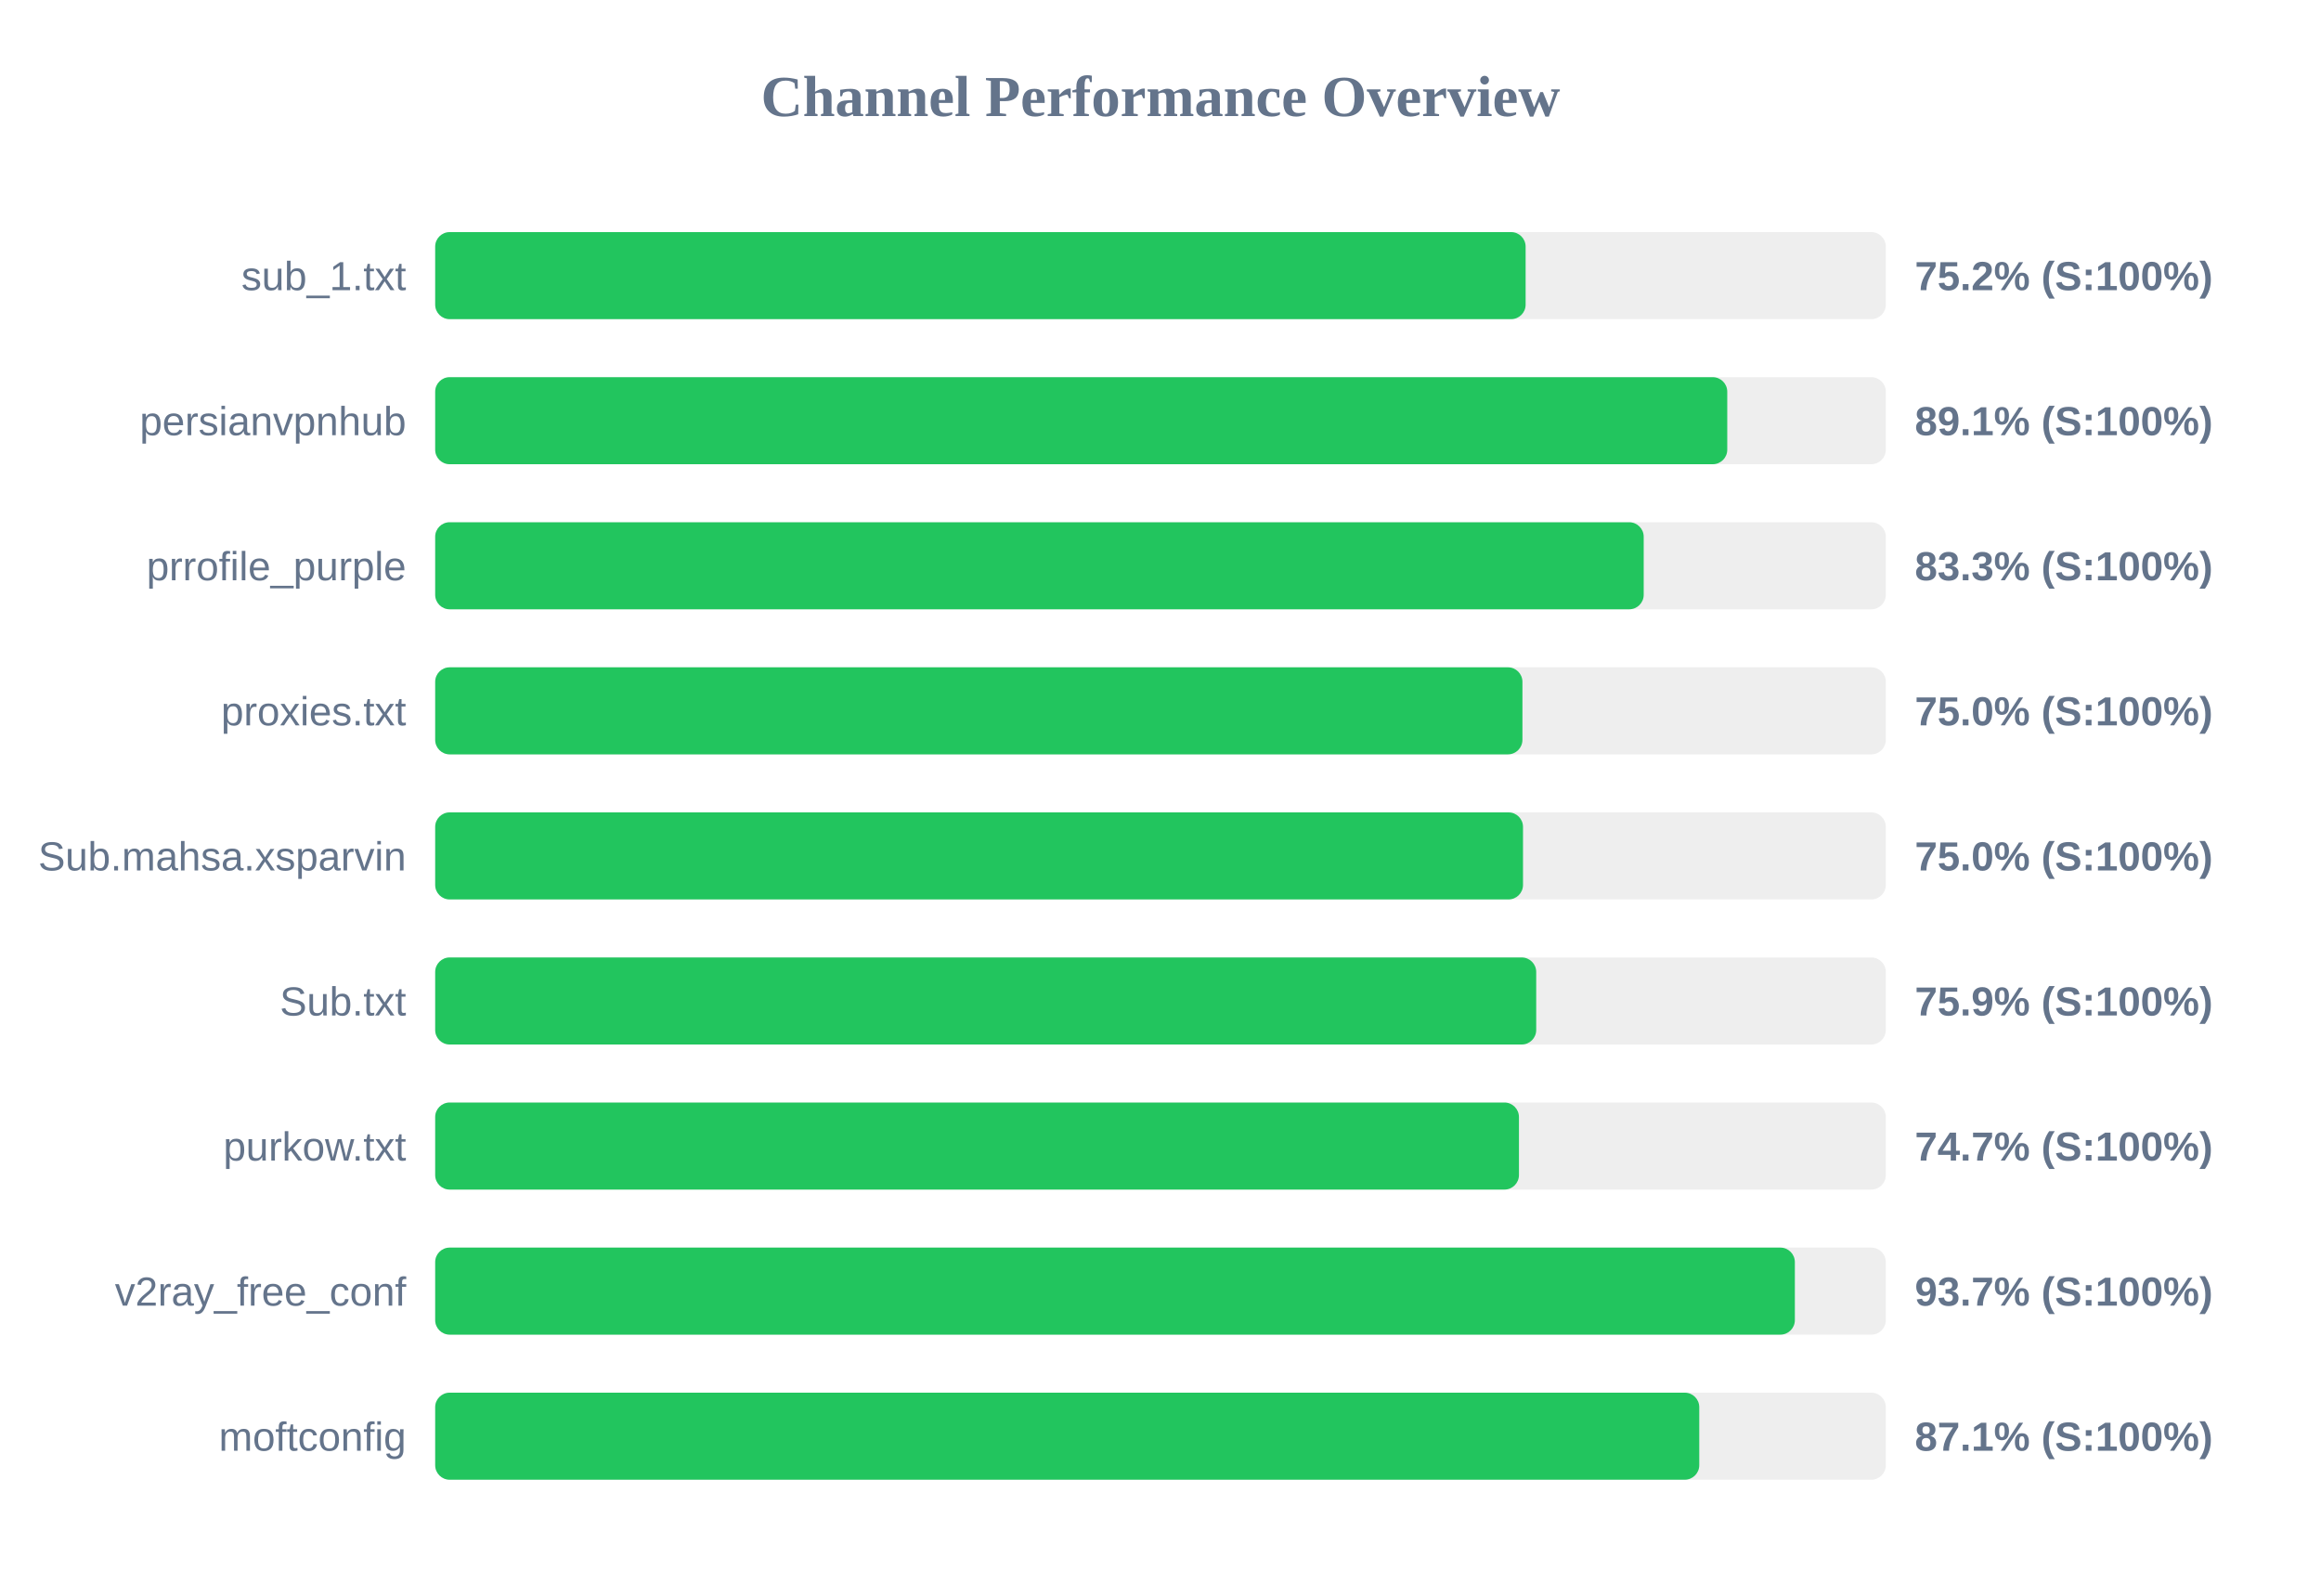
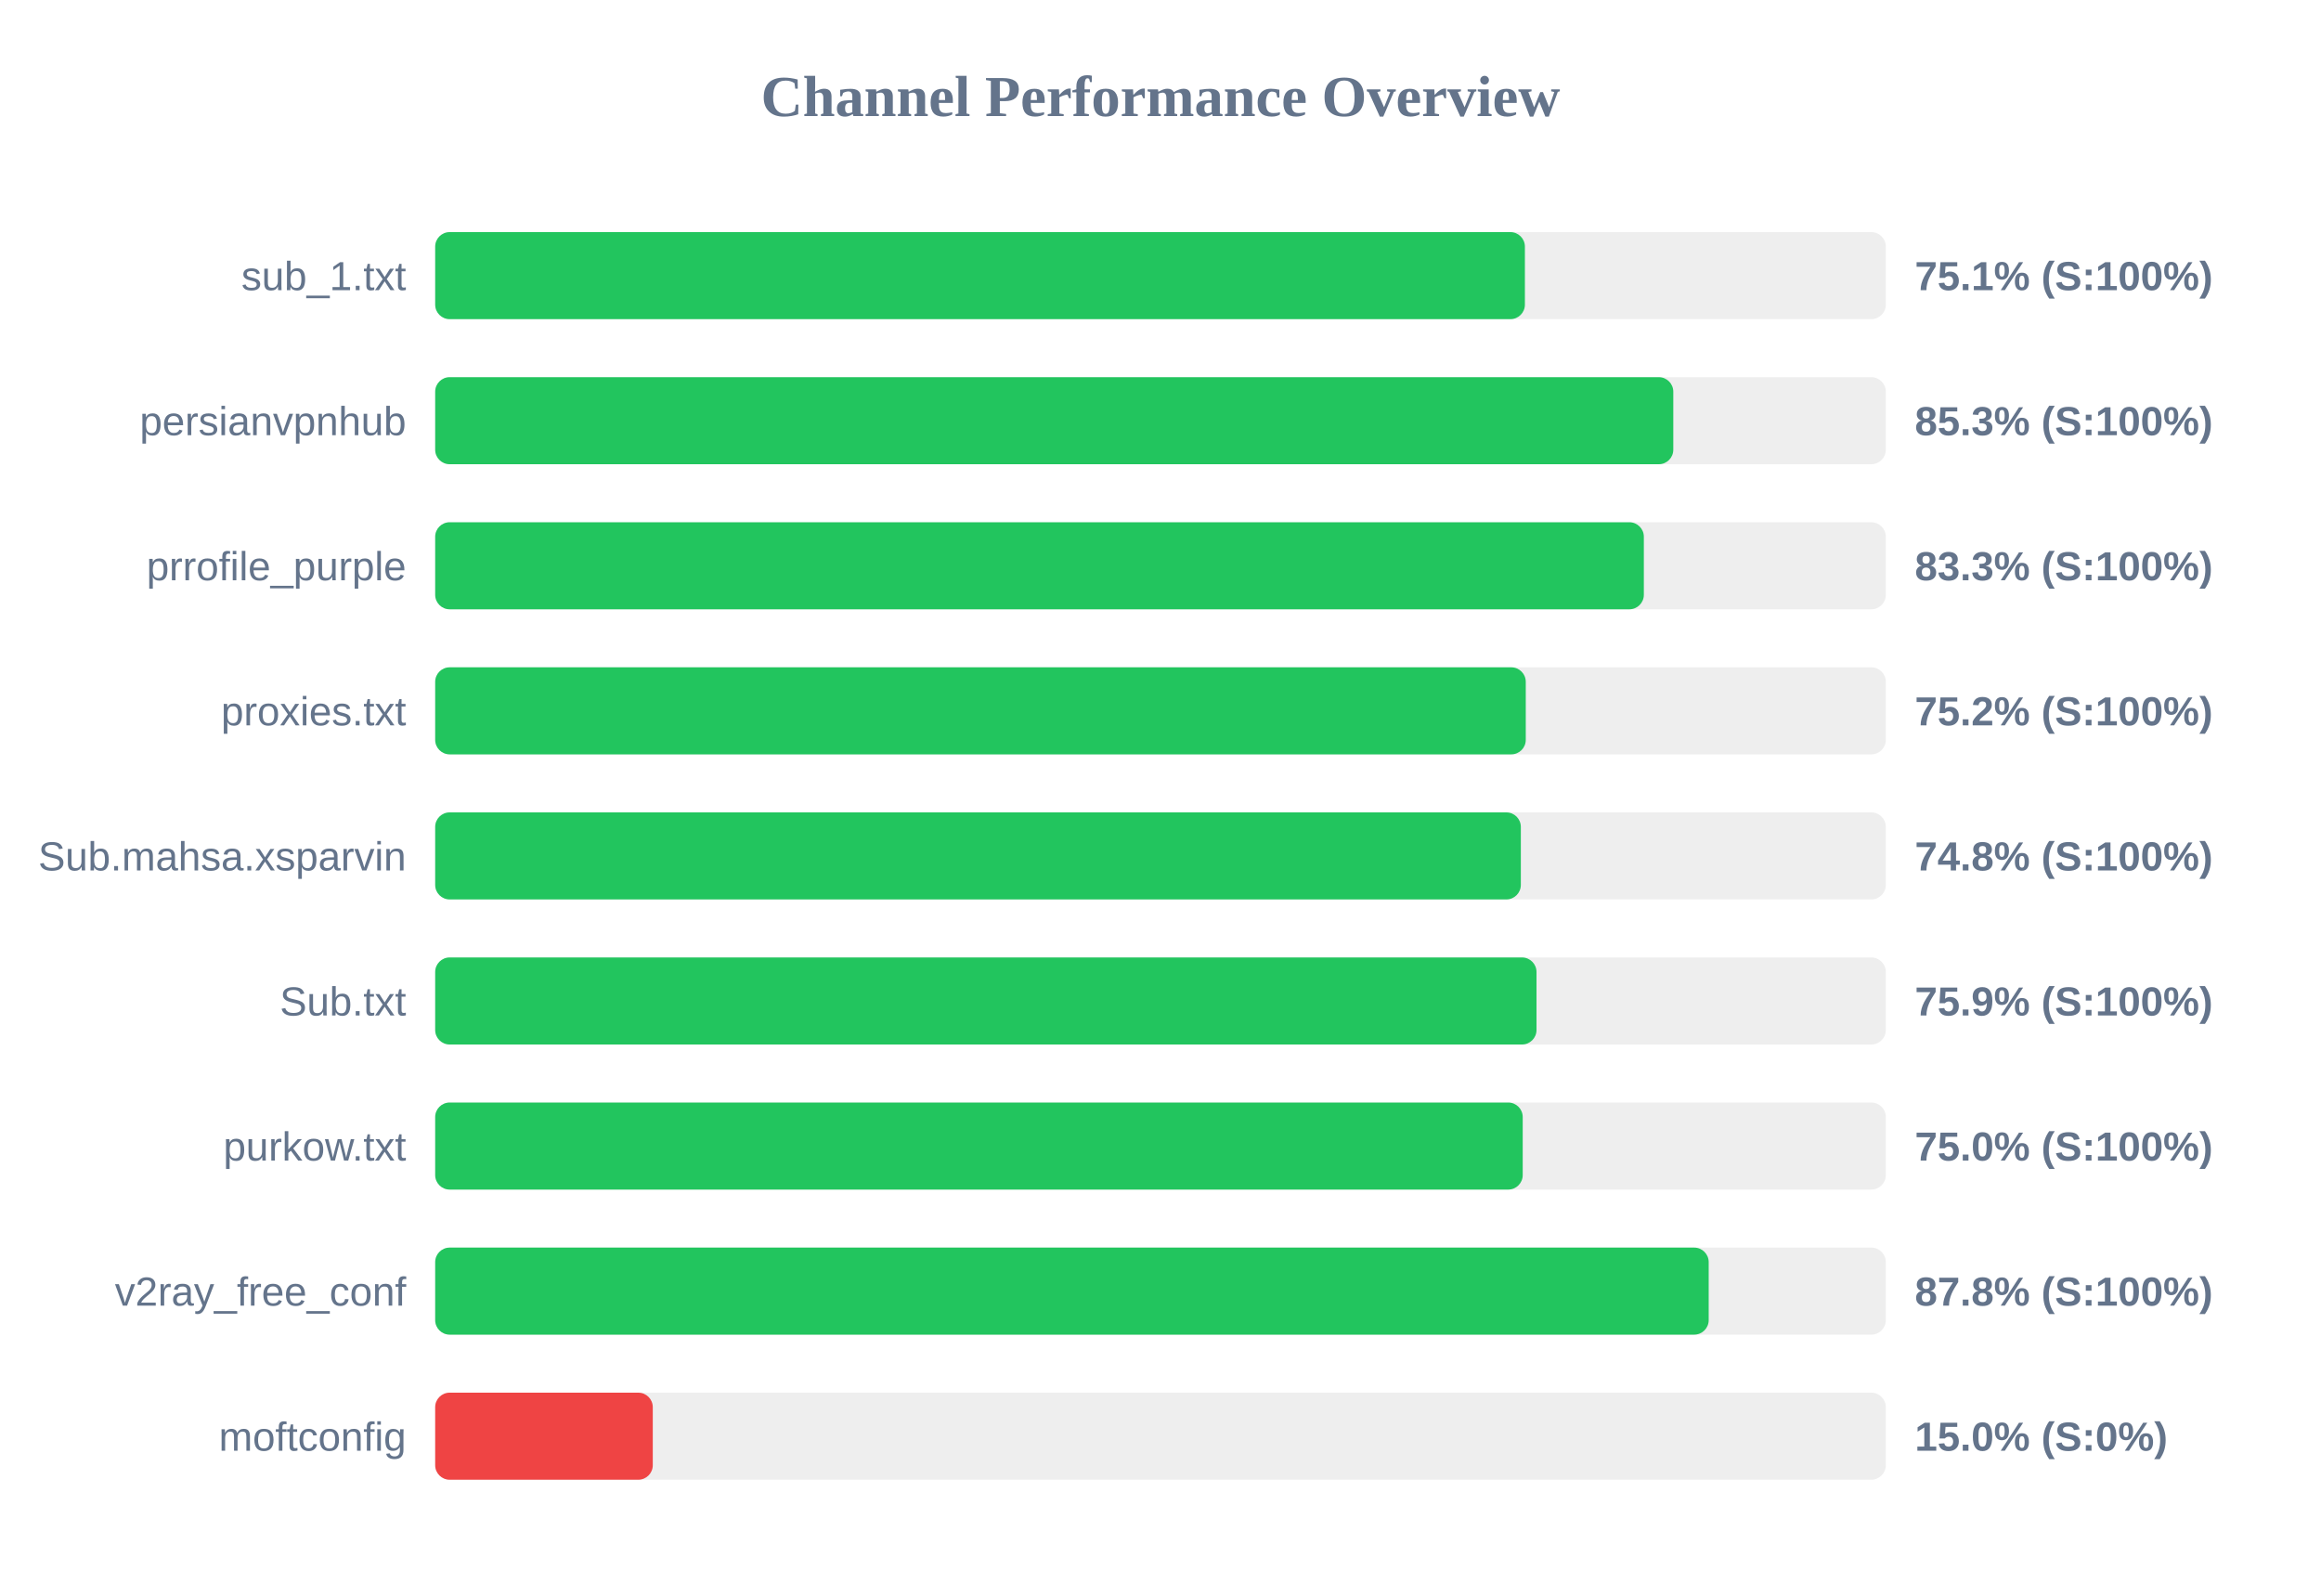
<svg xmlns="http://www.w3.org/2000/svg" width="800" height="550" version="1.1">
  <style>
        .row { font: 14px Arial; fill: #64748b; }
        .score { font: bold 14px Arial; fill: #64748b; }
    </style>
  <text x="400" y="40" text-anchor="middle" font-size="20px" font-weight="bold" fill="#64748b">Channel Performance Overview</text>
  <rect x="150" y="80" width="500" height="30" fill="#eee" rx="5" />
-   <rect x="150" y="80" width="375.85" height="30" fill="#22c55e" rx="5" />
+   <rect x="150" y="80" width="375.6" height="30" fill="#22c55e" rx="5" />
  <text x="140" y="100" text-anchor="end" class="row">sub_1.txt</text>
-   <text x="660" y="100" text-anchor="start" class="score">75.2% (S:100%)</text>
+   <text x="660" y="100" text-anchor="start" class="score">75.1% (S:100%)</text>
  <rect x="150" y="130" width="500" height="30" fill="#eee" rx="5" />
-   <rect x="150" y="130" width="445.35" height="30" fill="#22c55e" rx="5" />
+   <rect x="150" y="130" width="426.75" height="30" fill="#22c55e" rx="5" />
  <text x="140" y="150" text-anchor="end" class="row">persianvpnhub</text>
-   <text x="660" y="150" text-anchor="start" class="score">89.1% (S:100%)</text>
+   <text x="660" y="150" text-anchor="start" class="score">85.3% (S:100%)</text>
  <rect x="150" y="180" width="500" height="30" fill="#eee" rx="5" />
-   <rect x="150" y="180" width="416.55" height="30" fill="#22c55e" rx="5" />
+   <rect x="150" y="180" width="416.6" height="30" fill="#22c55e" rx="5" />
  <text x="140" y="200" text-anchor="end" class="row">prrofile_purple</text>
  <text x="660" y="200" text-anchor="start" class="score">83.3% (S:100%)</text>
  <rect x="150" y="230" width="500" height="30" fill="#eee" rx="5" />
-   <rect x="150" y="230" width="374.75" height="30" fill="#22c55e" rx="5" />
+   <rect x="150" y="230" width="375.9" height="30" fill="#22c55e" rx="5" />
  <text x="140" y="250" text-anchor="end" class="row">proxies.txt</text>
-   <text x="660" y="250" text-anchor="start" class="score">75.0% (S:100%)</text>
+   <text x="660" y="250" text-anchor="start" class="score">75.2% (S:100%)</text>
  <rect x="150" y="280" width="500" height="30" fill="#eee" rx="5" />
-   <rect x="150" y="280" width="374.95" height="30" fill="#22c55e" rx="5" />
+   <rect x="150" y="280" width="374.2" height="30" fill="#22c55e" rx="5" />
  <text x="140" y="300" text-anchor="end" class="row">Sub.mahsa.xsparvin</text>
-   <text x="660" y="300" text-anchor="start" class="score">75.0% (S:100%)</text>
+   <text x="660" y="300" text-anchor="start" class="score">74.8% (S:100%)</text>
  <rect x="150" y="330" width="500" height="30" fill="#eee" rx="5" />
-   <rect x="150" y="330" width="379.5" height="30" fill="#22c55e" rx="5" />
+   <rect x="150" y="330" width="379.6" height="30" fill="#22c55e" rx="5" />
  <text x="140" y="350" text-anchor="end" class="row">Sub.txt</text>
  <text x="660" y="350" text-anchor="start" class="score">75.9% (S:100%)</text>
  <rect x="150" y="380" width="500" height="30" fill="#eee" rx="5" />
-   <rect x="150" y="380" width="373.55" height="30" fill="#22c55e" rx="5" />
+   <rect x="150" y="380" width="374.85" height="30" fill="#22c55e" rx="5" />
  <text x="140" y="400" text-anchor="end" class="row">purkow.txt</text>
-   <text x="660" y="400" text-anchor="start" class="score">74.7% (S:100%)</text>
+   <text x="660" y="400" text-anchor="start" class="score">75.0% (S:100%)</text>
  <rect x="150" y="430" width="500" height="30" fill="#eee" rx="5" />
-   <rect x="150" y="430" width="468.65" height="30" fill="#22c55e" rx="5" />
+   <rect x="150" y="430" width="438.95" height="30" fill="#22c55e" rx="5" />
  <text x="140" y="450" text-anchor="end" class="row">v2ray_free_conf</text>
-   <text x="660" y="450" text-anchor="start" class="score">93.7% (S:100%)</text>
+   <text x="660" y="450" text-anchor="start" class="score">87.8% (S:100%)</text>
  <rect x="150" y="480" width="500" height="30" fill="#eee" rx="5" />
-   <rect x="150" y="480" width="435.7" height="30" fill="#22c55e" rx="5" />
+   <rect x="150" y="480" width="75.0" height="30" fill="#ef4444" rx="5" />
  <text x="140" y="500" text-anchor="end" class="row">moftconfig</text>
-   <text x="660" y="500" text-anchor="start" class="score">87.1% (S:100%)</text>
+   <text x="660" y="500" text-anchor="start" class="score">15.0% (S:0%)</text>
</svg>
